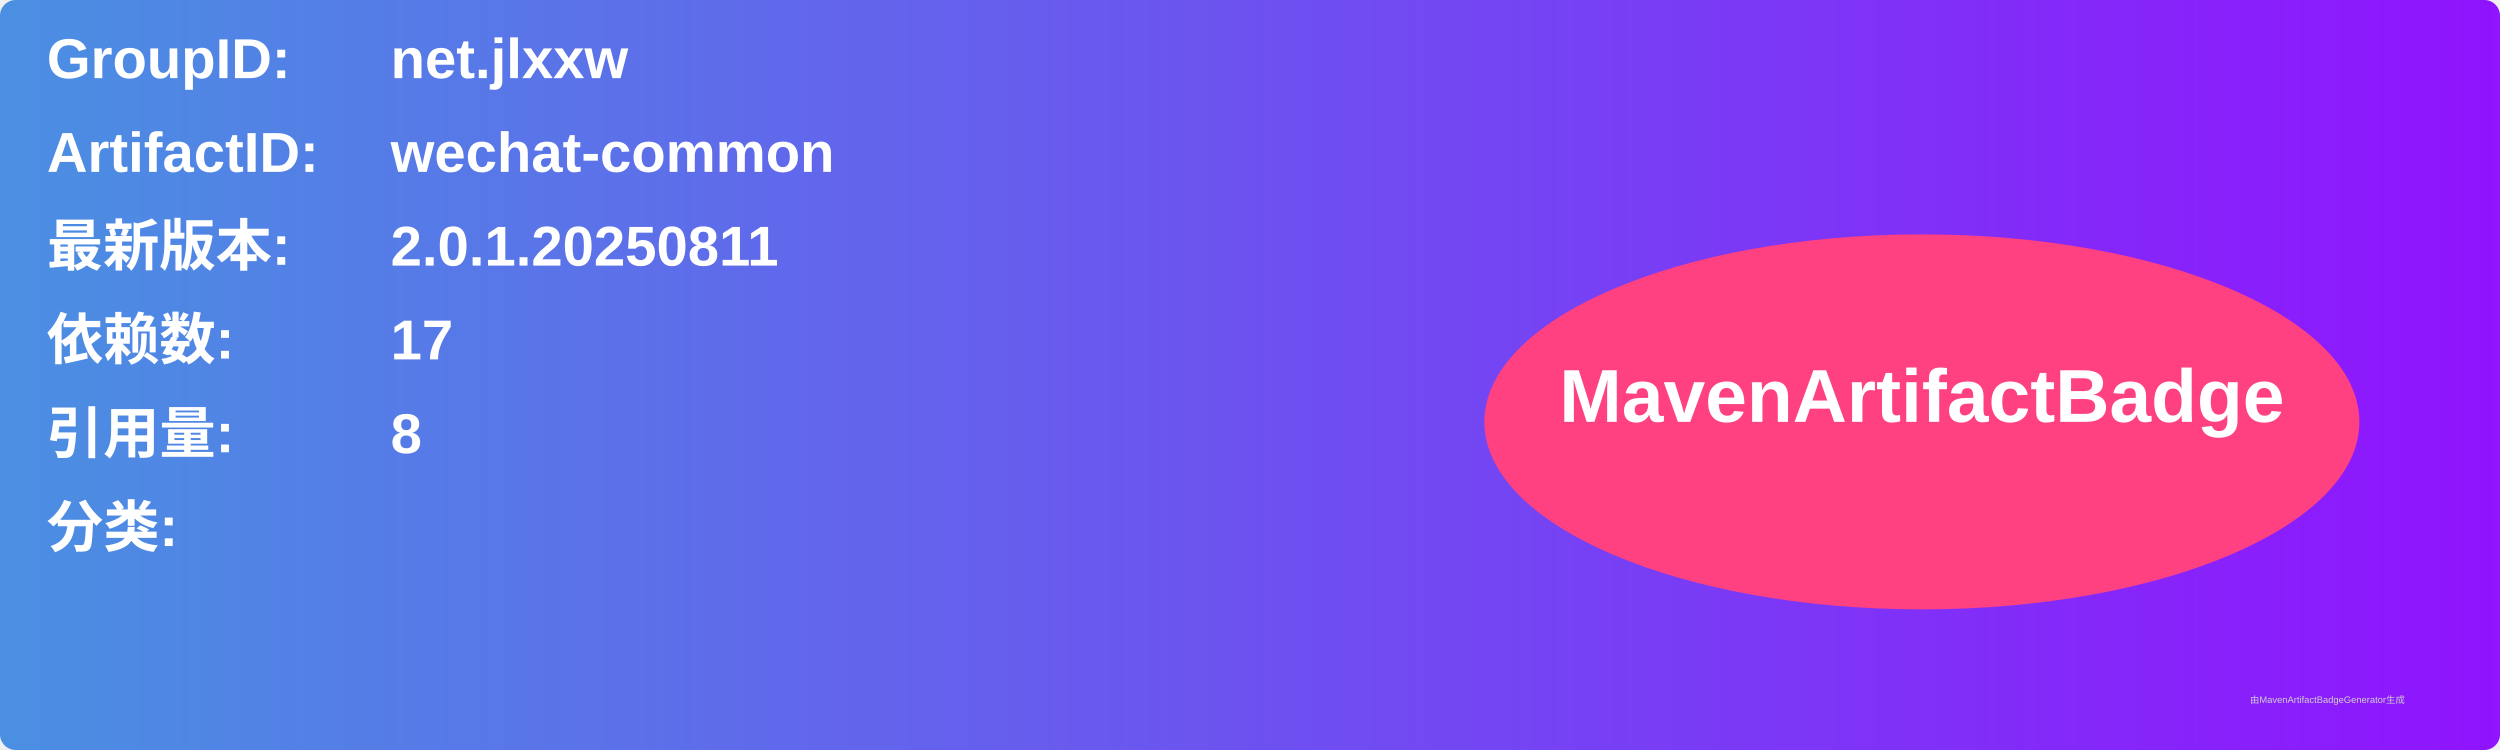
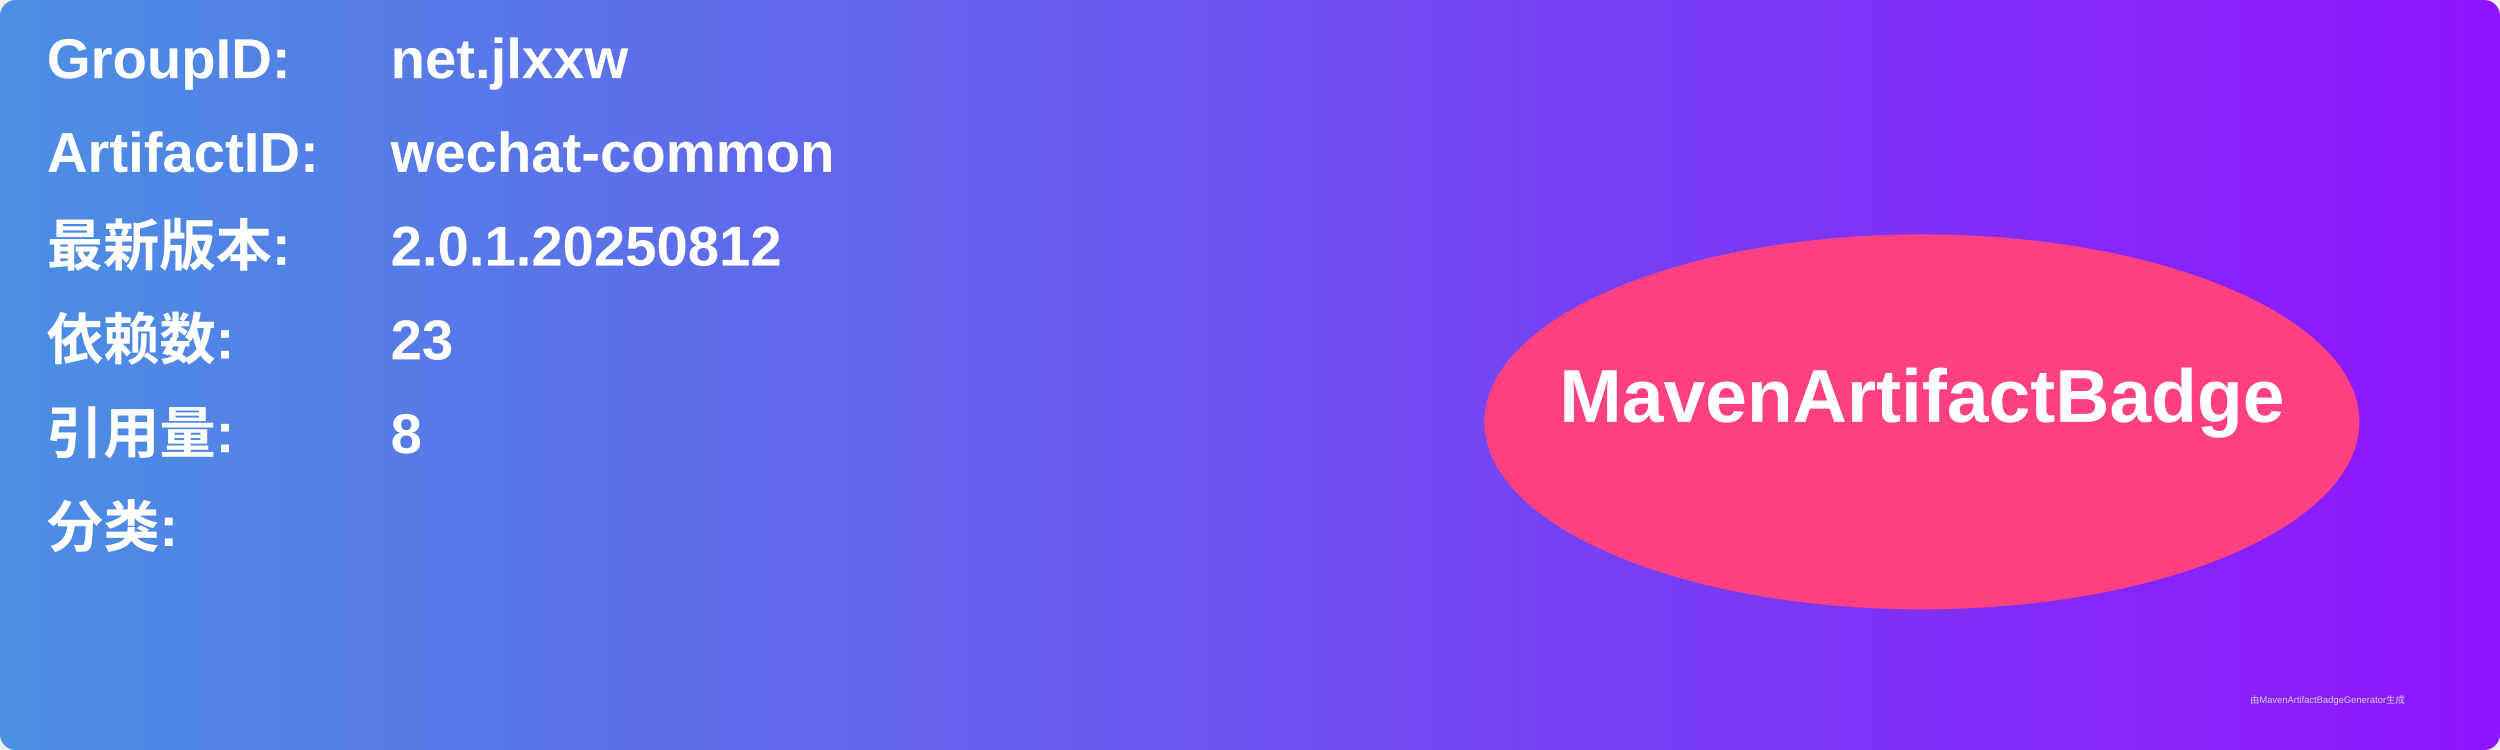
<svg xmlns="http://www.w3.org/2000/svg" width="800" height="240" viewBox="0 0 800 240">
  <linearGradient id="grad" x1="0%" y1="0%" x2="100%" y2="0%">
    <stop offset="0%" stop-color="#4a90e2" />
    <stop offset="100%" stop-color="#9013fe" />
  </linearGradient>
  <rect width="100%" height="100%" rx="5" ry="5" fill="url(#grad)" />
  <g transform="translate(15, 15)">
    <text x="0" y="10" font-family="Arial" font-size="18" fill="white" font-weight="bold" width="260">GroupID:</text>
    <text x="110" y="10" font-family="Arial" font-size="18" fill="white" font-weight="bold" width="460">net.jlxxw</text>
    <text x="0" y="40" font-family="Arial" font-size="18" fill="white" font-weight="bold" width="260">ArtifactID:</text>
    <text x="110" y="40" font-family="Arial" font-size="18" fill="white" font-weight="bold" width="460">wechat-common</text>
    <text x="0" y="70" font-family="Arial" font-size="18" fill="white" font-weight="bold">最新版本:</text>
    <text x="110" y="70" font-family="Arial" font-size="18" fill="white" font-weight="bold">
-       <tspan font-weight="bold">2.0.1.20250811</tspan>
+       <tspan font-weight="bold">2.0.1.20250812</tspan>
    </text>
    <text x="0" y="100" font-family="Arial" font-size="18" fill="white" font-weight="bold">依赖数: </text>
    <text x="110" y="100" font-family="Arial" font-size="18" fill="white">
-       <tspan font-weight="bold">17</tspan>
+       <tspan font-weight="bold">23</tspan>
    </text>
    <text x="0" y="130" font-family="Arial" font-size="18" fill="white" font-weight="bold">引用量: </text>
    <text x="110" y="130" font-family="Arial" font-size="18" fill="white">
      <tspan font-weight="bold">8</tspan>
    </text>
    <text x="0" y="160" font-family="Arial" font-size="18" fill="white" font-weight="bold">分类:</text>
    <text x="10" y="190" font-family="Arial" font-size="10" fill="white">
      <tspan font-weight="bold" />
    </text>
    <ellipse cx="600" cy="120" rx="140" ry="60" fill="#ff4081" />
    <text x="600" y="120" text-anchor="middle" font-family="Arial" font-size="24" fill="white" font-weight="bold">MavenArtifactBadge</text>
  </g>
  <text x="720" y="225" font-family="Arial" font-size="3" fill="#d0d0d0">由MavenArtifactBadgeGenerator生成</text>
</svg>
